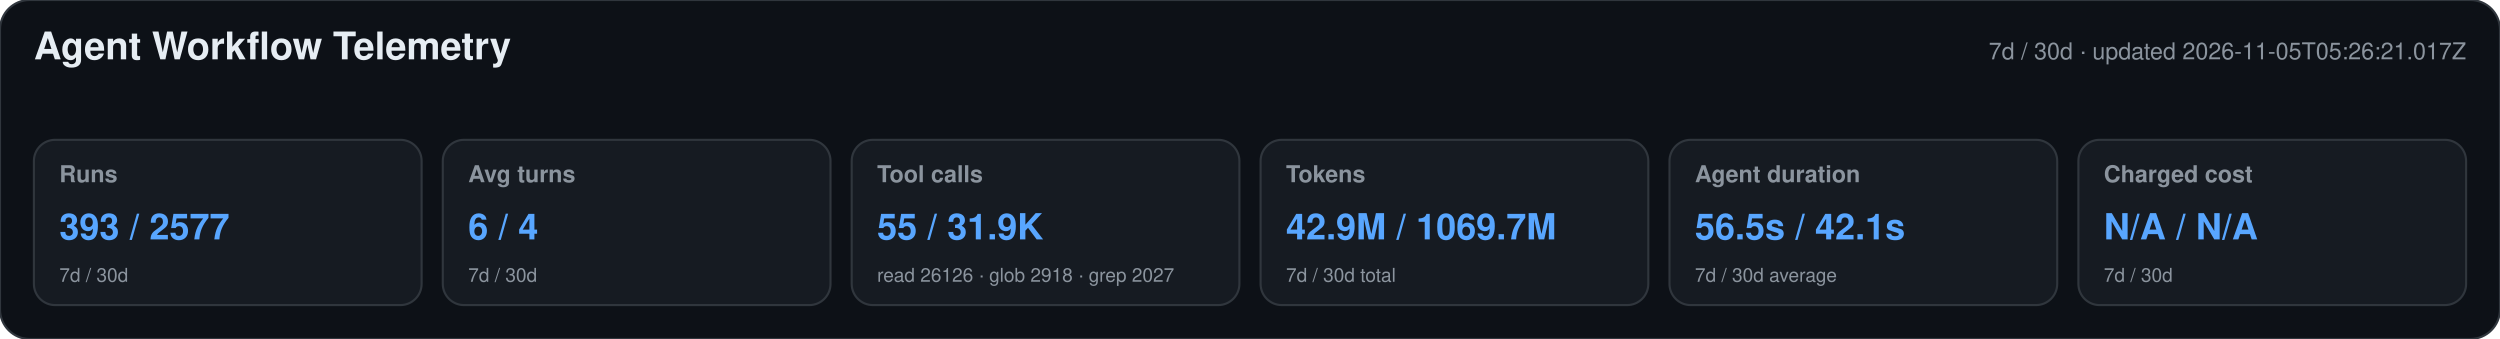
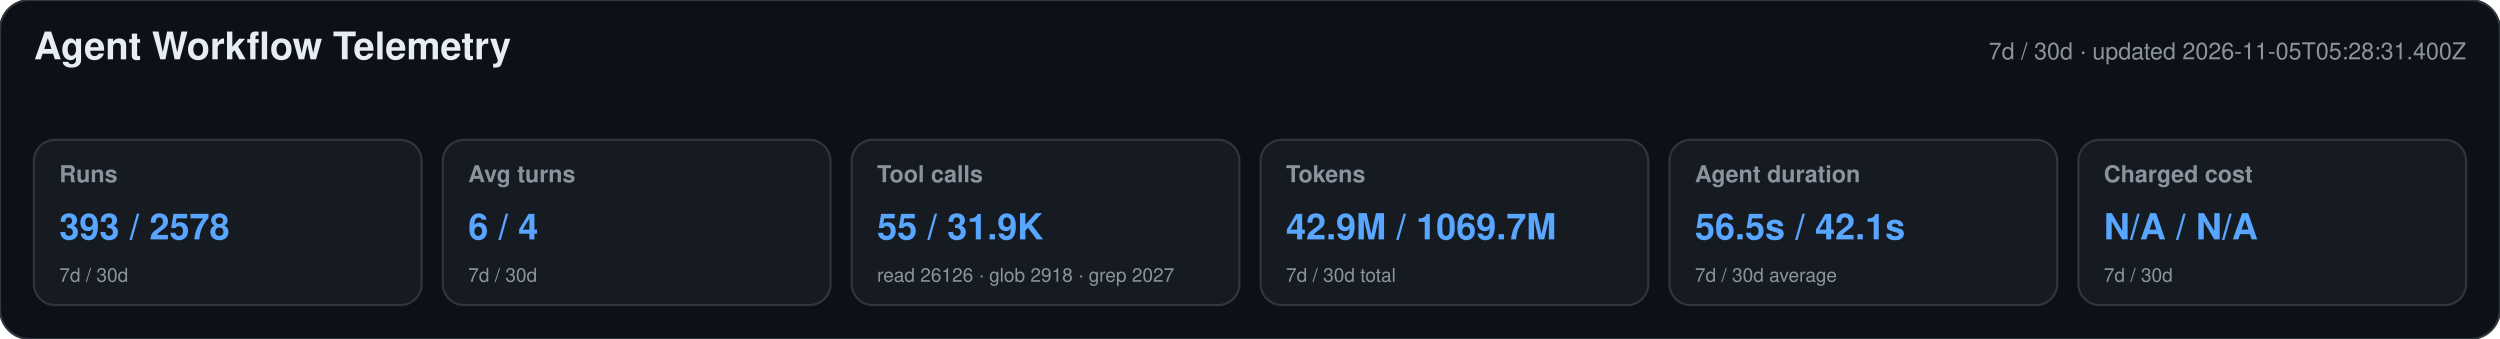
<svg xmlns="http://www.w3.org/2000/svg" width="1180" height="160" viewBox="0 0 1180 160" role="img" aria-labelledby="title desc">
  <style>text{font-family:-apple-system,BlinkMacSystemFont,"Segoe UI",Helvetica,Arial,sans-serif}.heading{font-size:18px;font-weight:650;fill:#e6edf3}.meta,.label,.secondary{fill:#8b949e}.meta,.label{font-size:11px}.label{font-weight:600}.primary{font-size:17px;font-weight:700;fill:#58a6ff}.secondary{font-size:9px}</style>
  <rect width="1180" height="160" rx="14" fill="#0d1117" stroke="#30363d" />
  <text x="16" y="28" class="heading">Agent Workflow Telemetry</text>
-   <text x="1164" y="28" text-anchor="end" class="meta">7d / 30d · updated 2026-11-05T05:26:21.017Z</text>
+   <text x="1164" y="28" text-anchor="end" class="meta">7d / 30d · updated 2026-11-05T05:28:31.400Z</text>
  <g>
    <rect x="16" y="66" width="183" height="78" rx="10" fill="#161b22" stroke="#30363d" />
    <text x="28" y="86" class="label">Runs</text>
-     <text x="28" y="113" class="primary">393 / 2577</text>
+     <text x="28" y="113" class="primary">393 / 2578</text>
    <text x="28" y="133" class="secondary">7d / 30d</text>
  </g>
  <g>
    <rect x="209" y="66" width="183" height="78" rx="10" fill="#161b22" stroke="#30363d" />
    <text x="221" y="86" class="label">Avg turns</text>
    <text x="221" y="113" class="primary">6 / 4</text>
    <text x="221" y="133" class="secondary">7d / 30d</text>
  </g>
  <g>
    <rect x="402" y="66" width="183" height="78" rx="10" fill="#161b22" stroke="#30363d" />
    <text x="414" y="86" class="label">Tool calls</text>
    <text x="414" y="113" class="primary">55 / 31.9K</text>
    <text x="414" y="133" class="secondary">read 26126 · glob 2918 · grep 2027</text>
  </g>
  <g>
    <rect x="595" y="66" width="183" height="78" rx="10" fill="#161b22" stroke="#30363d" />
    <text x="607" y="86" class="label">Tokens</text>
    <text x="607" y="113" class="primary">42.9M / 1069.7M</text>
    <text x="607" y="133" class="secondary">7d / 30d total</text>
  </g>
  <g>
    <rect x="788" y="66" width="183" height="78" rx="10" fill="#161b22" stroke="#30363d" />
    <text x="800" y="86" class="label">Agent duration</text>
    <text x="800" y="113" class="primary">56.5s / 42.1s</text>
    <text x="800" y="133" class="secondary">7d / 30d average</text>
  </g>
  <g>
    <rect x="981" y="66" width="183" height="78" rx="10" fill="#161b22" stroke="#30363d" />
    <text x="993" y="86" class="label">Charged cost</text>
    <text x="993" y="113" class="primary">N/A / N/A</text>
    <text x="993" y="133" class="secondary">7d / 30d</text>
  </g>
</svg>
